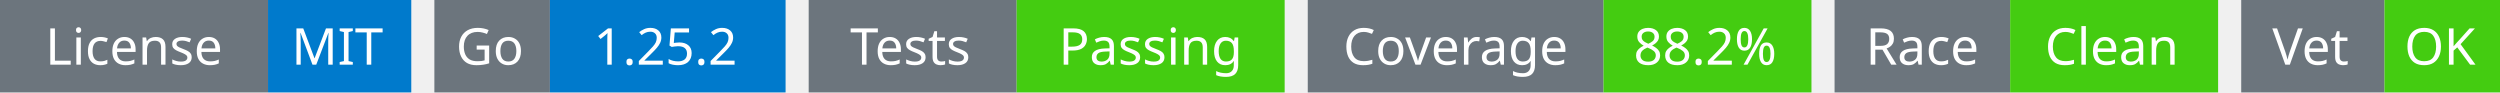
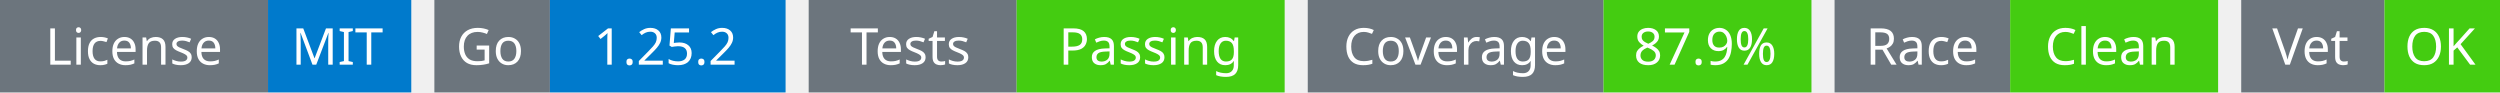
<svg xmlns="http://www.w3.org/2000/svg" width="541" height="20" viewBox="0 0 541 20">
  <g transform="translate(0, 0)">
    <rect x="0" y="0" width="58" height="20" fill="#6c757d" />
    <rect x="58" y="0" width="31" height="20" fill="#007acc" />
    <text x="29" y="14" text-anchor="middle" font-family="sans-serif" font-size="11" fill="white">License</text>
    <text x="73" y="14" text-anchor="middle" font-family="sans-serif" font-size="11" fill="white">MIT</text>
  </g>
  <g transform="translate(94, 0)">
    <rect x="0" y="0" width="25" height="20" fill="#6c757d" />
    <rect x="25" y="0" width="51" height="20" fill="#007acc" />
    <text x="12" y="14" text-anchor="middle" font-family="sans-serif" font-size="11" fill="white">Go</text>
    <text x="50" y="14" text-anchor="middle" font-family="sans-serif" font-size="11" fill="white">1.25.2</text>
  </g>
  <g transform="translate(175, 0)">
    <rect x="0" y="0" width="45" height="20" fill="#6c757d" />
    <rect x="45" y="0" width="58" height="20" fill="#4c1" />
    <text x="22" y="14" text-anchor="middle" font-family="sans-serif" font-size="11" fill="white">Tests</text>
    <text x="74" y="14" text-anchor="middle" font-family="sans-serif" font-size="11" fill="white">Passing</text>
  </g>
  <g transform="translate(283, 0)">
    <rect x="0" y="0" width="64" height="20" fill="#6c757d" />
    <rect x="64" y="0" width="45" height="20" fill="#4c1" />
    <text x="32" y="14" text-anchor="middle" font-family="sans-serif" font-size="11" fill="white">Coverage</text>
-     <text x="86" y="14" text-anchor="middle" font-family="sans-serif" font-size="11" fill="white">88.2%</text>
+     <text x="86" y="14" text-anchor="middle" font-family="sans-serif" font-size="11" fill="white">87.9%</text>
  </g>
  <g transform="translate(397, 0)">
    <rect x="0" y="0" width="38" height="20" fill="#6c757d" />
    <rect x="38" y="0" width="45" height="20" fill="#4c1" />
    <text x="19" y="14" text-anchor="middle" font-family="sans-serif" font-size="11" fill="white">Race</text>
    <text x="60" y="14" text-anchor="middle" font-family="sans-serif" font-size="11" fill="white">Clean</text>
  </g>
  <g transform="translate(485, 0)">
    <rect x="0" y="0" width="31" height="20" fill="#6c757d" />
    <rect x="31" y="0" width="25" height="20" fill="#4c1" />
    <text x="15" y="14" text-anchor="middle" font-family="sans-serif" font-size="11" fill="white">Vet</text>
    <text x="43" y="14" text-anchor="middle" font-family="sans-serif" font-size="11" fill="white">OK</text>
  </g>
</svg>
